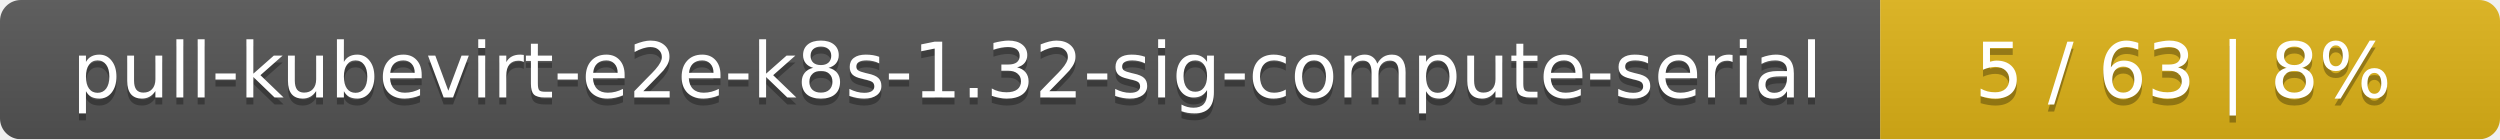
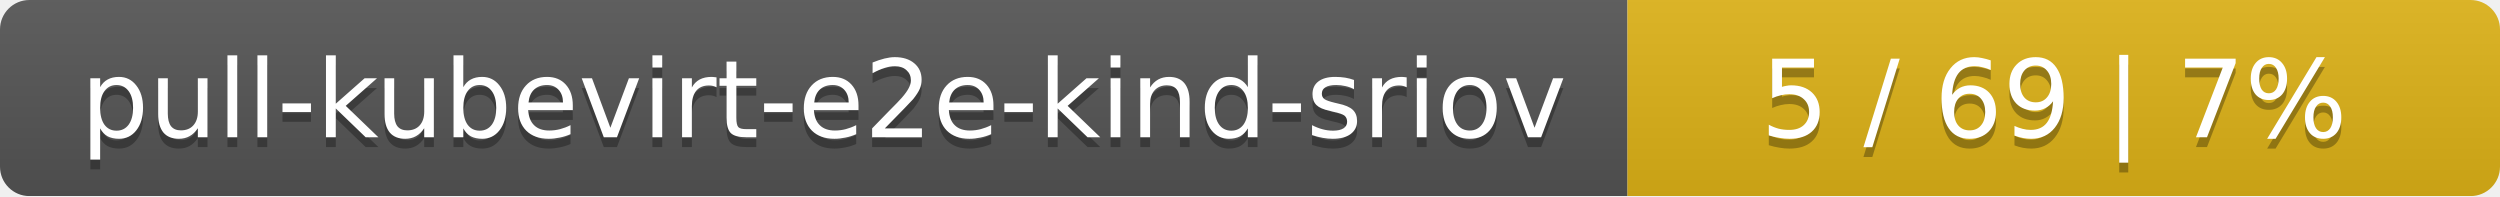
- <svg xmlns="http://www.w3.org/2000/svg" width="359" height="20">
+ <svg xmlns="http://www.w3.org/2000/svg" width="255" height="20">
  <linearGradient id="smooth" x2="0" y2="100%">
    <stop offset="0" stop-color="#bbb" stop-opacity=".1" />
    <stop offset="1" stop-opacity=".1" />
  </linearGradient>
  <mask id="round">
-     <rect width="359" height="20" rx="3" fill="#fff" />
+     <rect width="255" height="20" rx="3" fill="#fff" />
  </mask>
  <g mask="url(#round)">
-     <rect width="270" height="20" fill="#555" />
-     <rect x="270" width="89" height="20" fill="#dfb317" />
-     <rect width="359" height="20" fill="url(#smooth)" />
+     <rect width="166" height="20" fill="#555" />
+     <rect x="166" width="89" height="20" fill="#dfb317" />
+     <rect width="255" height="20" fill="url(#smooth)" />
  </g>
  <g fill="#fff" text-anchor="middle" font-family="DejaVu Sans,Verdana,Geneva,sans-serif" font-size="11">
-     <text x="136" y="15" fill="#010101" fill-opacity=".3">pull-kubevirt-e2e-k8s-1.32-sig-compute-serial</text>
-     <text x="136" y="14">pull-kubevirt-e2e-k8s-1.32-sig-compute-serial</text>
-     <text x="313.5" y="15" fill="#010101" fill-opacity=".3">5 / 63    |    8%</text>
-     <text x="313.5" y="14">5 / 63    |    8%</text>
+     <text x="84" y="15" fill="#010101" fill-opacity=".3">pull-kubevirt-e2e-kind-sriov</text>
+     <text x="84" y="14">pull-kubevirt-e2e-kind-sriov</text>
+     <text x="209.5" y="15" fill="#010101" fill-opacity=".3">5 / 69    |    7%</text>
+     <text x="209.5" y="14">5 / 69    |    7%</text>
  </g>
</svg>
